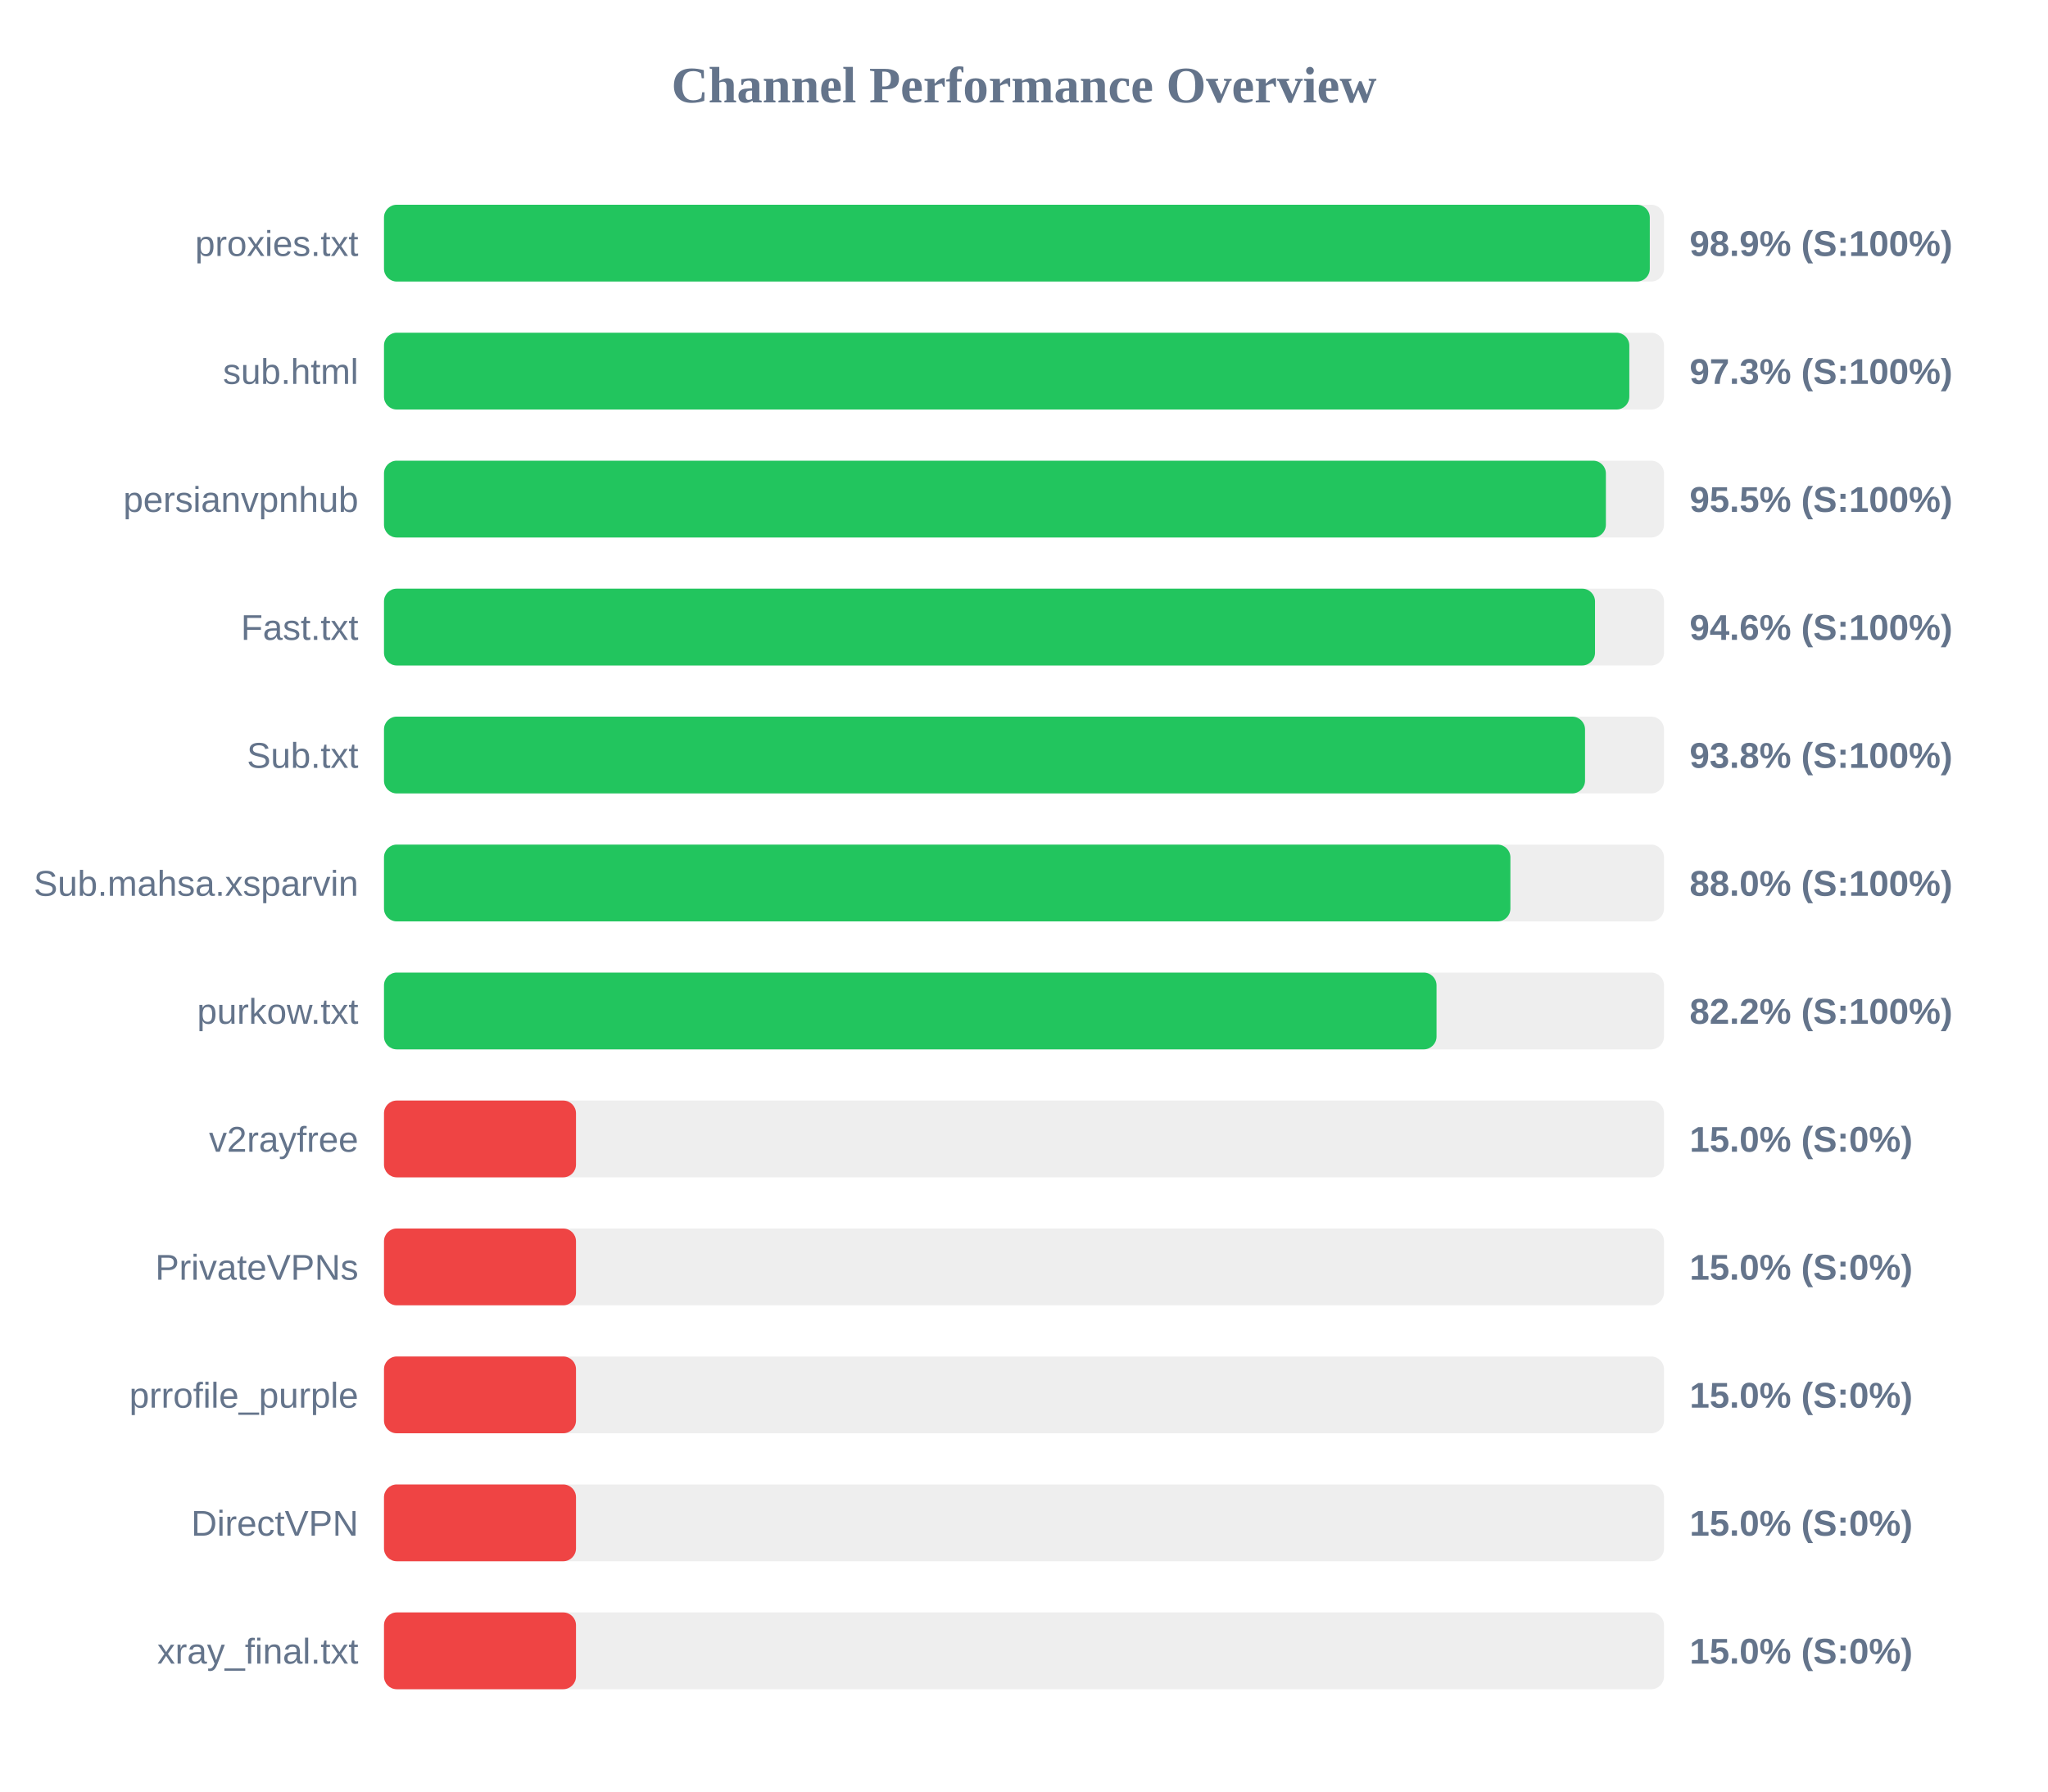
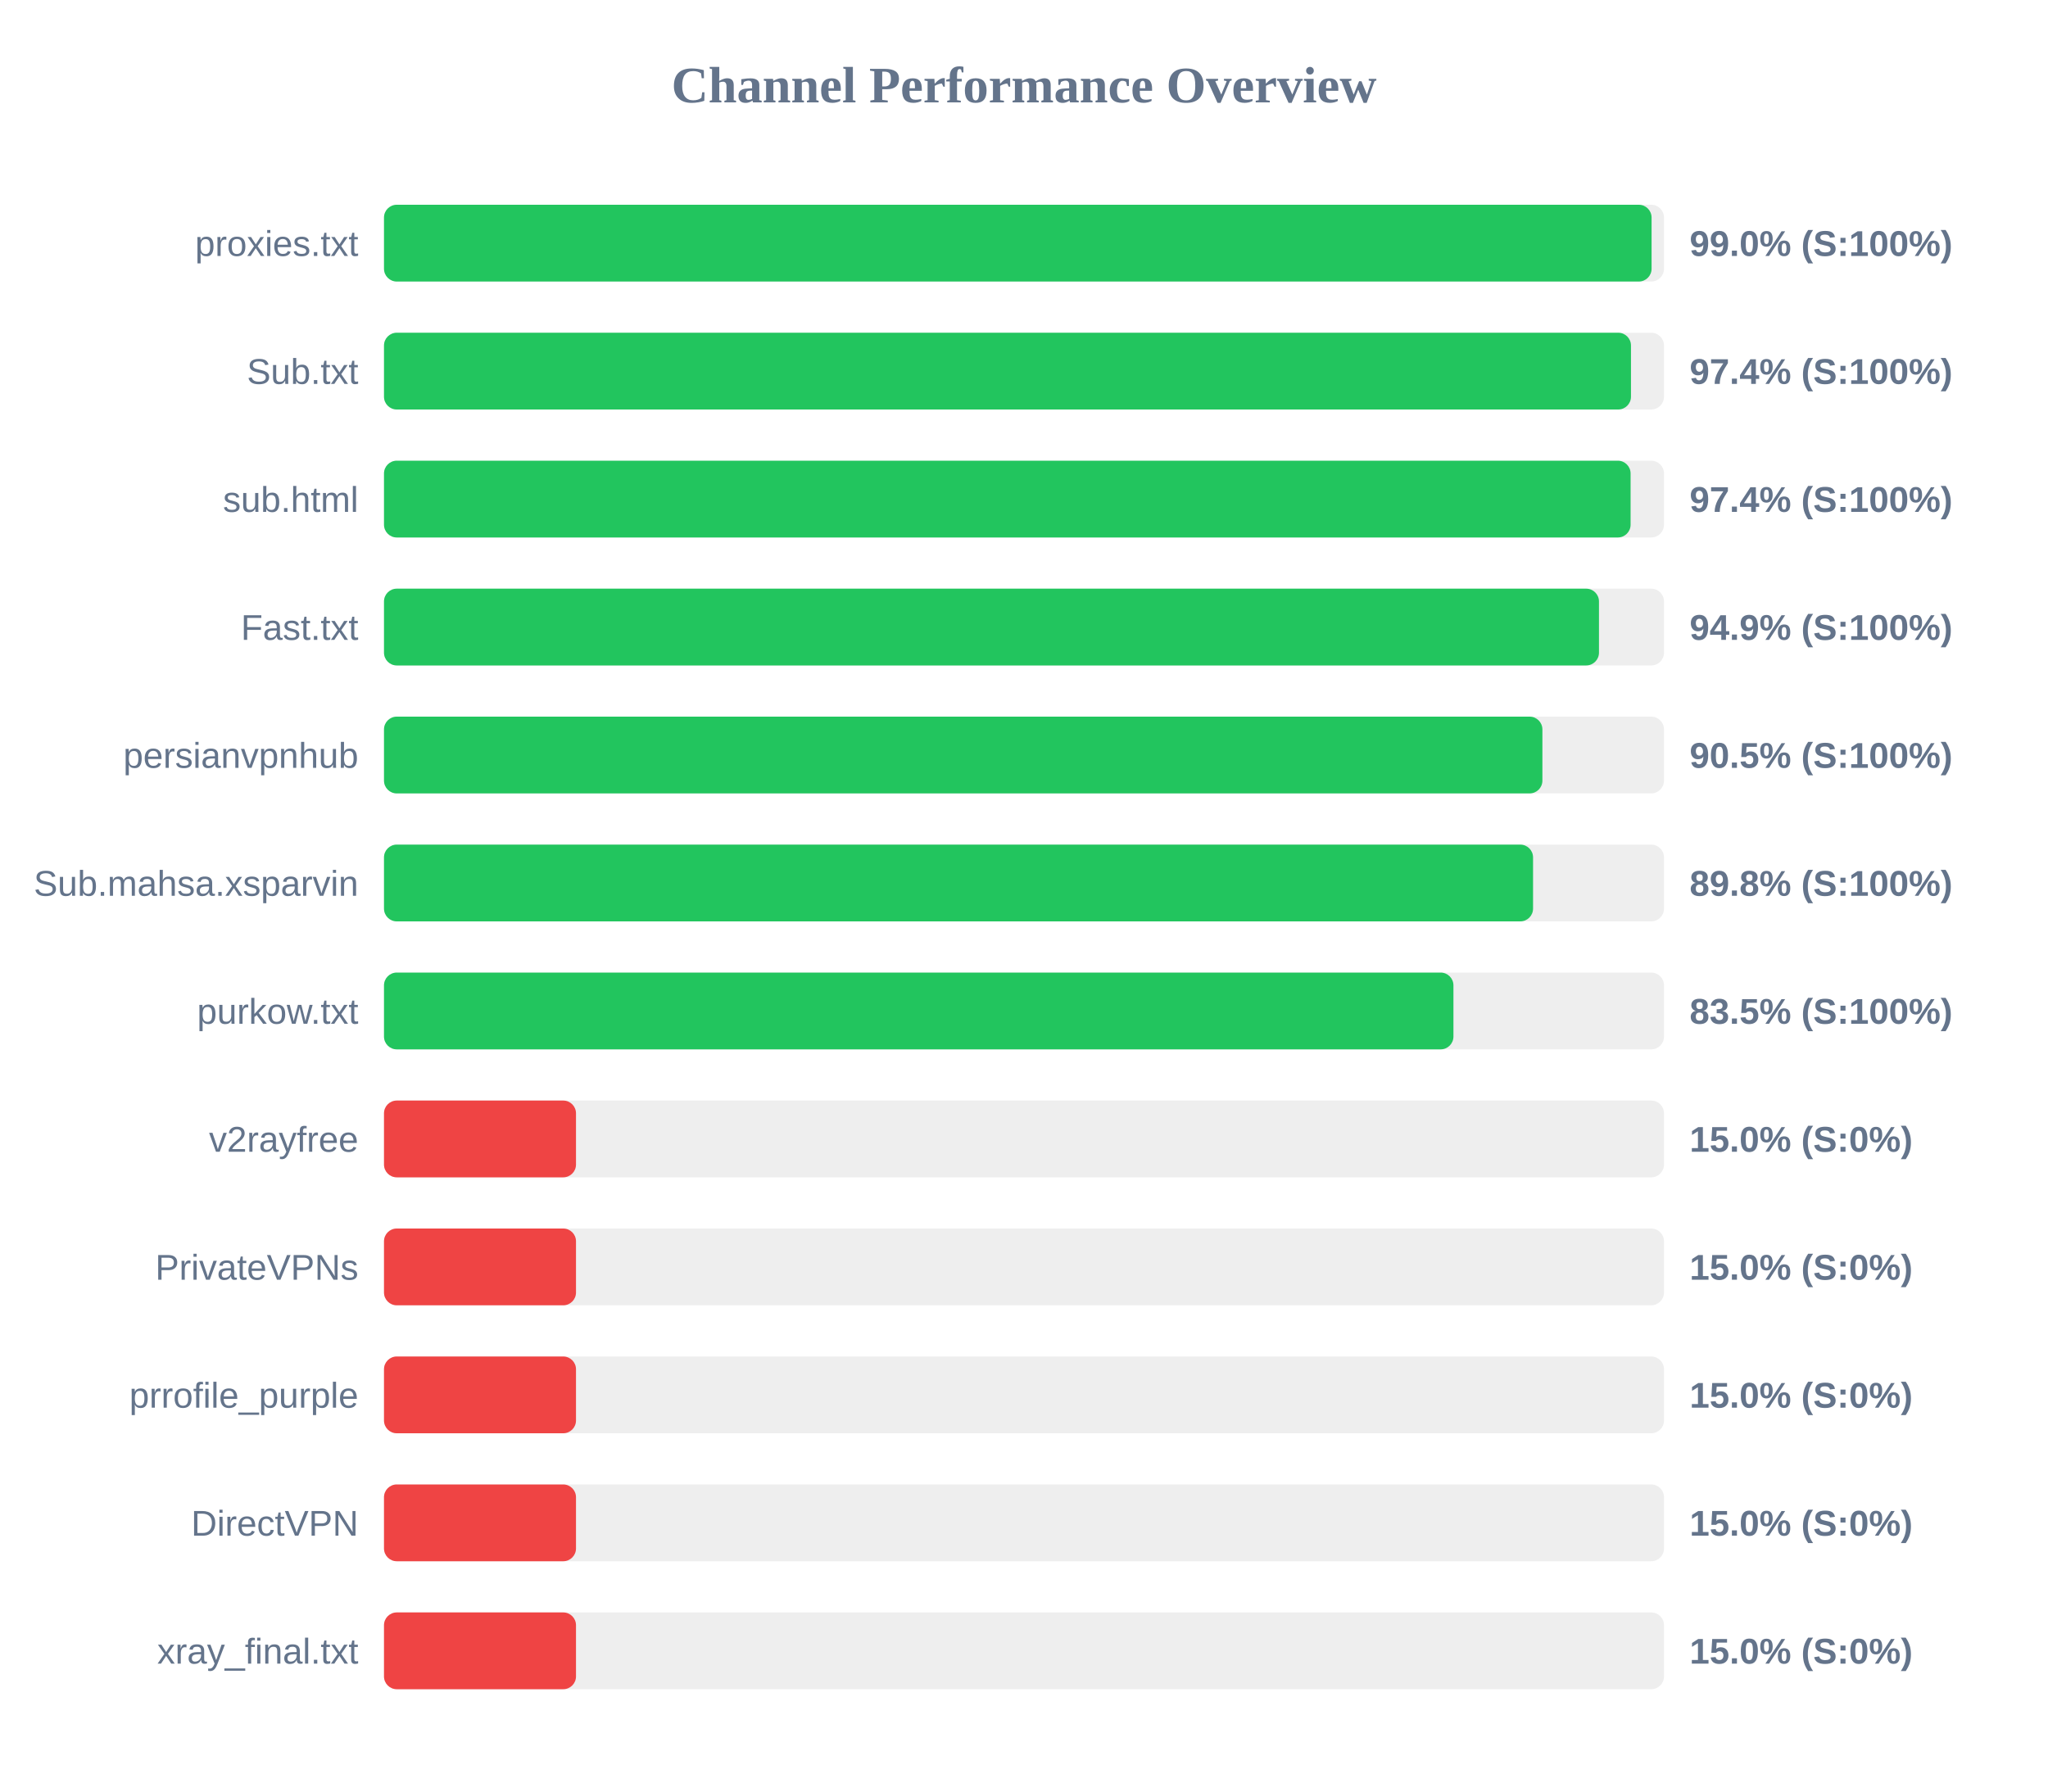
<svg xmlns="http://www.w3.org/2000/svg" width="800" height="700" version="1.1">
  <style>
        .row { font: 14px Arial; fill: #64748b; }
        .score { font: bold 14px Arial; fill: #64748b; }
    </style>
  <text x="400" y="40" text-anchor="middle" font-size="20px" font-weight="bold" fill="#64748b">Channel Performance Overview</text>
  <rect x="150" y="80" width="500" height="30" fill="#eee" rx="5" />
-   <rect x="150" y="80" width="494.45" height="30" fill="#22c55e" rx="5" />
+   <rect x="150" y="80" width="495.15" height="30" fill="#22c55e" rx="5" />
  <text x="140" y="100" text-anchor="end" class="row">proxies.txt</text>
-   <text x="660" y="100" text-anchor="start" class="score">98.9% (S:100%)</text>
+   <text x="660" y="100" text-anchor="start" class="score">99.0% (S:100%)</text>
  <rect x="150" y="130" width="500" height="30" fill="#eee" rx="5" />
-   <rect x="150" y="130" width="486.45" height="30" fill="#22c55e" rx="5" />
-   <text x="140" y="150" text-anchor="end" class="row">sub.html</text>
-   <text x="660" y="150" text-anchor="start" class="score">97.3% (S:100%)</text>
+   <rect x="150" y="130" width="487.1" height="30" fill="#22c55e" rx="5" />
+   <text x="140" y="150" text-anchor="end" class="row">Sub.txt</text>
+   <text x="660" y="150" text-anchor="start" class="score">97.4% (S:100%)</text>
  <rect x="150" y="180" width="500" height="30" fill="#eee" rx="5" />
-   <rect x="150" y="180" width="477.3" height="30" fill="#22c55e" rx="5" />
-   <text x="140" y="200" text-anchor="end" class="row">persianvpnhub</text>
-   <text x="660" y="200" text-anchor="start" class="score">95.5% (S:100%)</text>
+   <rect x="150" y="180" width="486.95" height="30" fill="#22c55e" rx="5" />
+   <text x="140" y="200" text-anchor="end" class="row">sub.html</text>
+   <text x="660" y="200" text-anchor="start" class="score">97.4% (S:100%)</text>
  <rect x="150" y="230" width="500" height="30" fill="#eee" rx="5" />
-   <rect x="150" y="230" width="473.05" height="30" fill="#22c55e" rx="5" />
+   <rect x="150" y="230" width="474.6" height="30" fill="#22c55e" rx="5" />
  <text x="140" y="250" text-anchor="end" class="row">Fast.txt</text>
-   <text x="660" y="250" text-anchor="start" class="score">94.6% (S:100%)</text>
+   <text x="660" y="250" text-anchor="start" class="score">94.9% (S:100%)</text>
  <rect x="150" y="280" width="500" height="30" fill="#eee" rx="5" />
-   <rect x="150" y="280" width="469.15" height="30" fill="#22c55e" rx="5" />
-   <text x="140" y="300" text-anchor="end" class="row">Sub.txt</text>
-   <text x="660" y="300" text-anchor="start" class="score">93.8% (S:100%)</text>
+   <rect x="150" y="280" width="452.5" height="30" fill="#22c55e" rx="5" />
+   <text x="140" y="300" text-anchor="end" class="row">persianvpnhub</text>
+   <text x="660" y="300" text-anchor="start" class="score">90.5% (S:100%)</text>
  <rect x="150" y="330" width="500" height="30" fill="#eee" rx="5" />
-   <rect x="150" y="330" width="440.0" height="30" fill="#22c55e" rx="5" />
+   <rect x="150" y="330" width="448.85" height="30" fill="#22c55e" rx="5" />
  <text x="140" y="350" text-anchor="end" class="row">Sub.mahsa.xsparvin</text>
-   <text x="660" y="350" text-anchor="start" class="score">88.0% (S:100%)</text>
+   <text x="660" y="350" text-anchor="start" class="score">89.8% (S:100%)</text>
  <rect x="150" y="380" width="500" height="30" fill="#eee" rx="5" />
-   <rect x="150" y="380" width="411.15" height="30" fill="#22c55e" rx="5" />
+   <rect x="150" y="380" width="417.75" height="30" fill="#22c55e" rx="5" />
  <text x="140" y="400" text-anchor="end" class="row">purkow.txt</text>
-   <text x="660" y="400" text-anchor="start" class="score">82.2% (S:100%)</text>
+   <text x="660" y="400" text-anchor="start" class="score">83.5% (S:100%)</text>
  <rect x="150" y="430" width="500" height="30" fill="#eee" rx="5" />
  <rect x="150" y="430" width="75.0" height="30" fill="#ef4444" rx="5" />
  <text x="140" y="450" text-anchor="end" class="row">v2rayfree</text>
  <text x="660" y="450" text-anchor="start" class="score">15.0% (S:0%)</text>
  <rect x="150" y="480" width="500" height="30" fill="#eee" rx="5" />
  <rect x="150" y="480" width="75.0" height="30" fill="#ef4444" rx="5" />
  <text x="140" y="500" text-anchor="end" class="row">PrivateVPNs</text>
  <text x="660" y="500" text-anchor="start" class="score">15.0% (S:0%)</text>
  <rect x="150" y="530" width="500" height="30" fill="#eee" rx="5" />
  <rect x="150" y="530" width="75.0" height="30" fill="#ef4444" rx="5" />
  <text x="140" y="550" text-anchor="end" class="row">prrofile_purple</text>
  <text x="660" y="550" text-anchor="start" class="score">15.0% (S:0%)</text>
  <rect x="150" y="580" width="500" height="30" fill="#eee" rx="5" />
  <rect x="150" y="580" width="75.0" height="30" fill="#ef4444" rx="5" />
  <text x="140" y="600" text-anchor="end" class="row">DirectVPN</text>
  <text x="660" y="600" text-anchor="start" class="score">15.0% (S:0%)</text>
  <rect x="150" y="630" width="500" height="30" fill="#eee" rx="5" />
  <rect x="150" y="630" width="75.0" height="30" fill="#ef4444" rx="5" />
  <text x="140" y="650" text-anchor="end" class="row">xray_final.txt</text>
  <text x="660" y="650" text-anchor="start" class="score">15.0% (S:0%)</text>
</svg>
